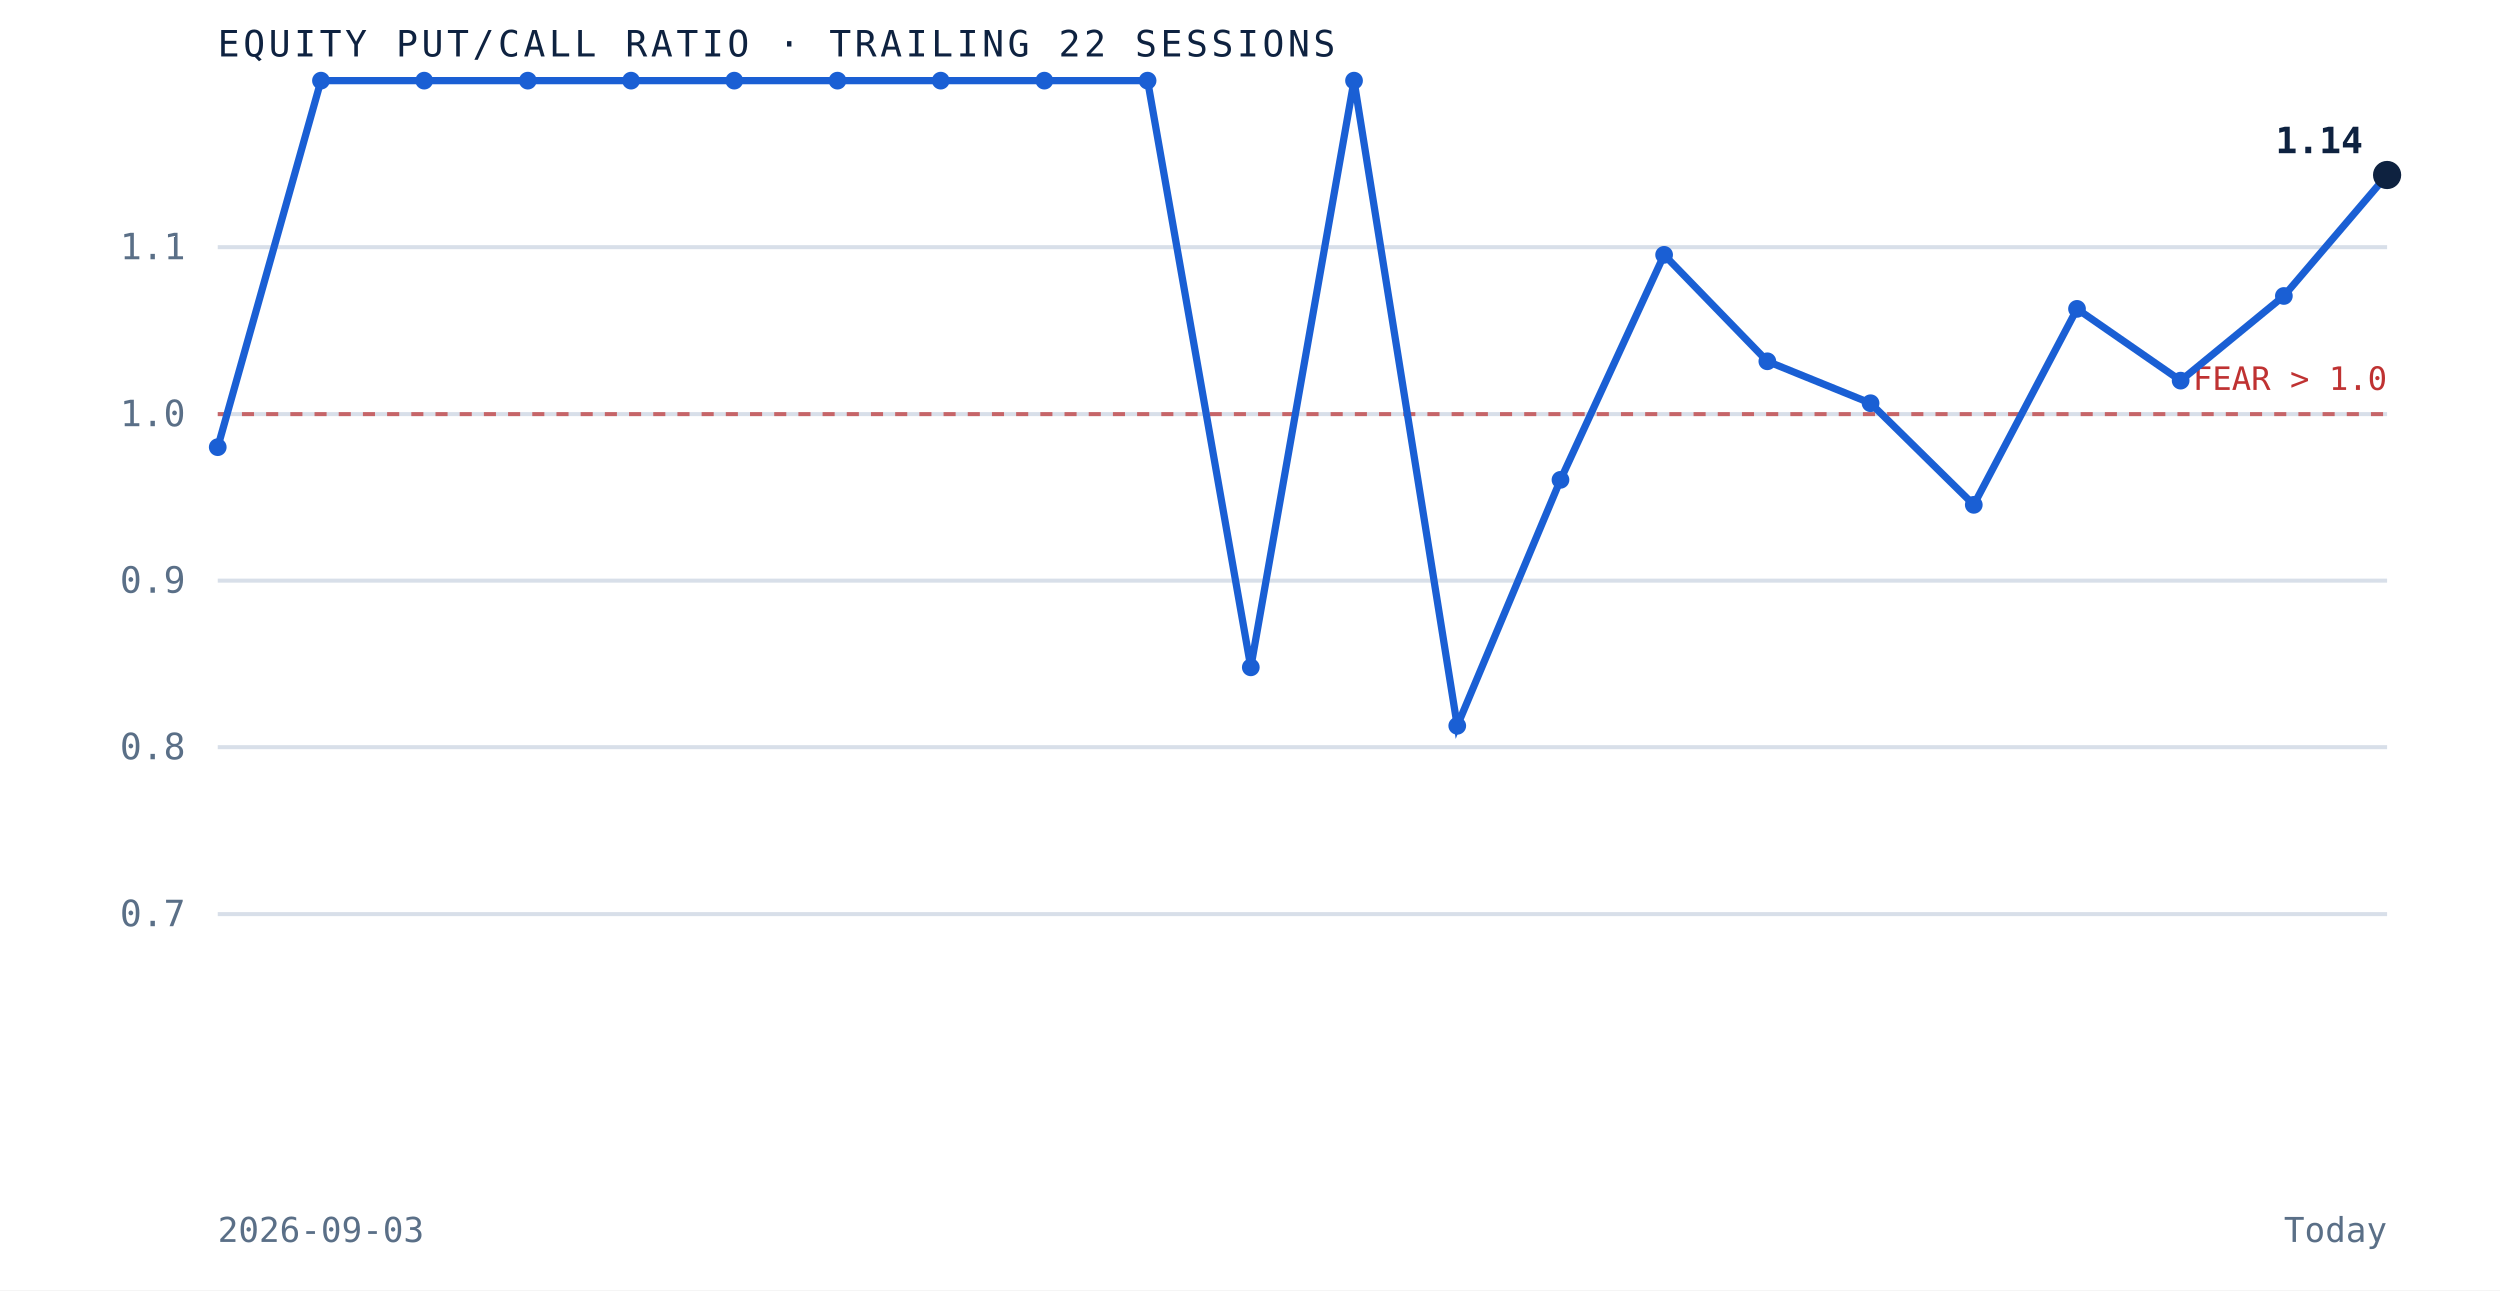
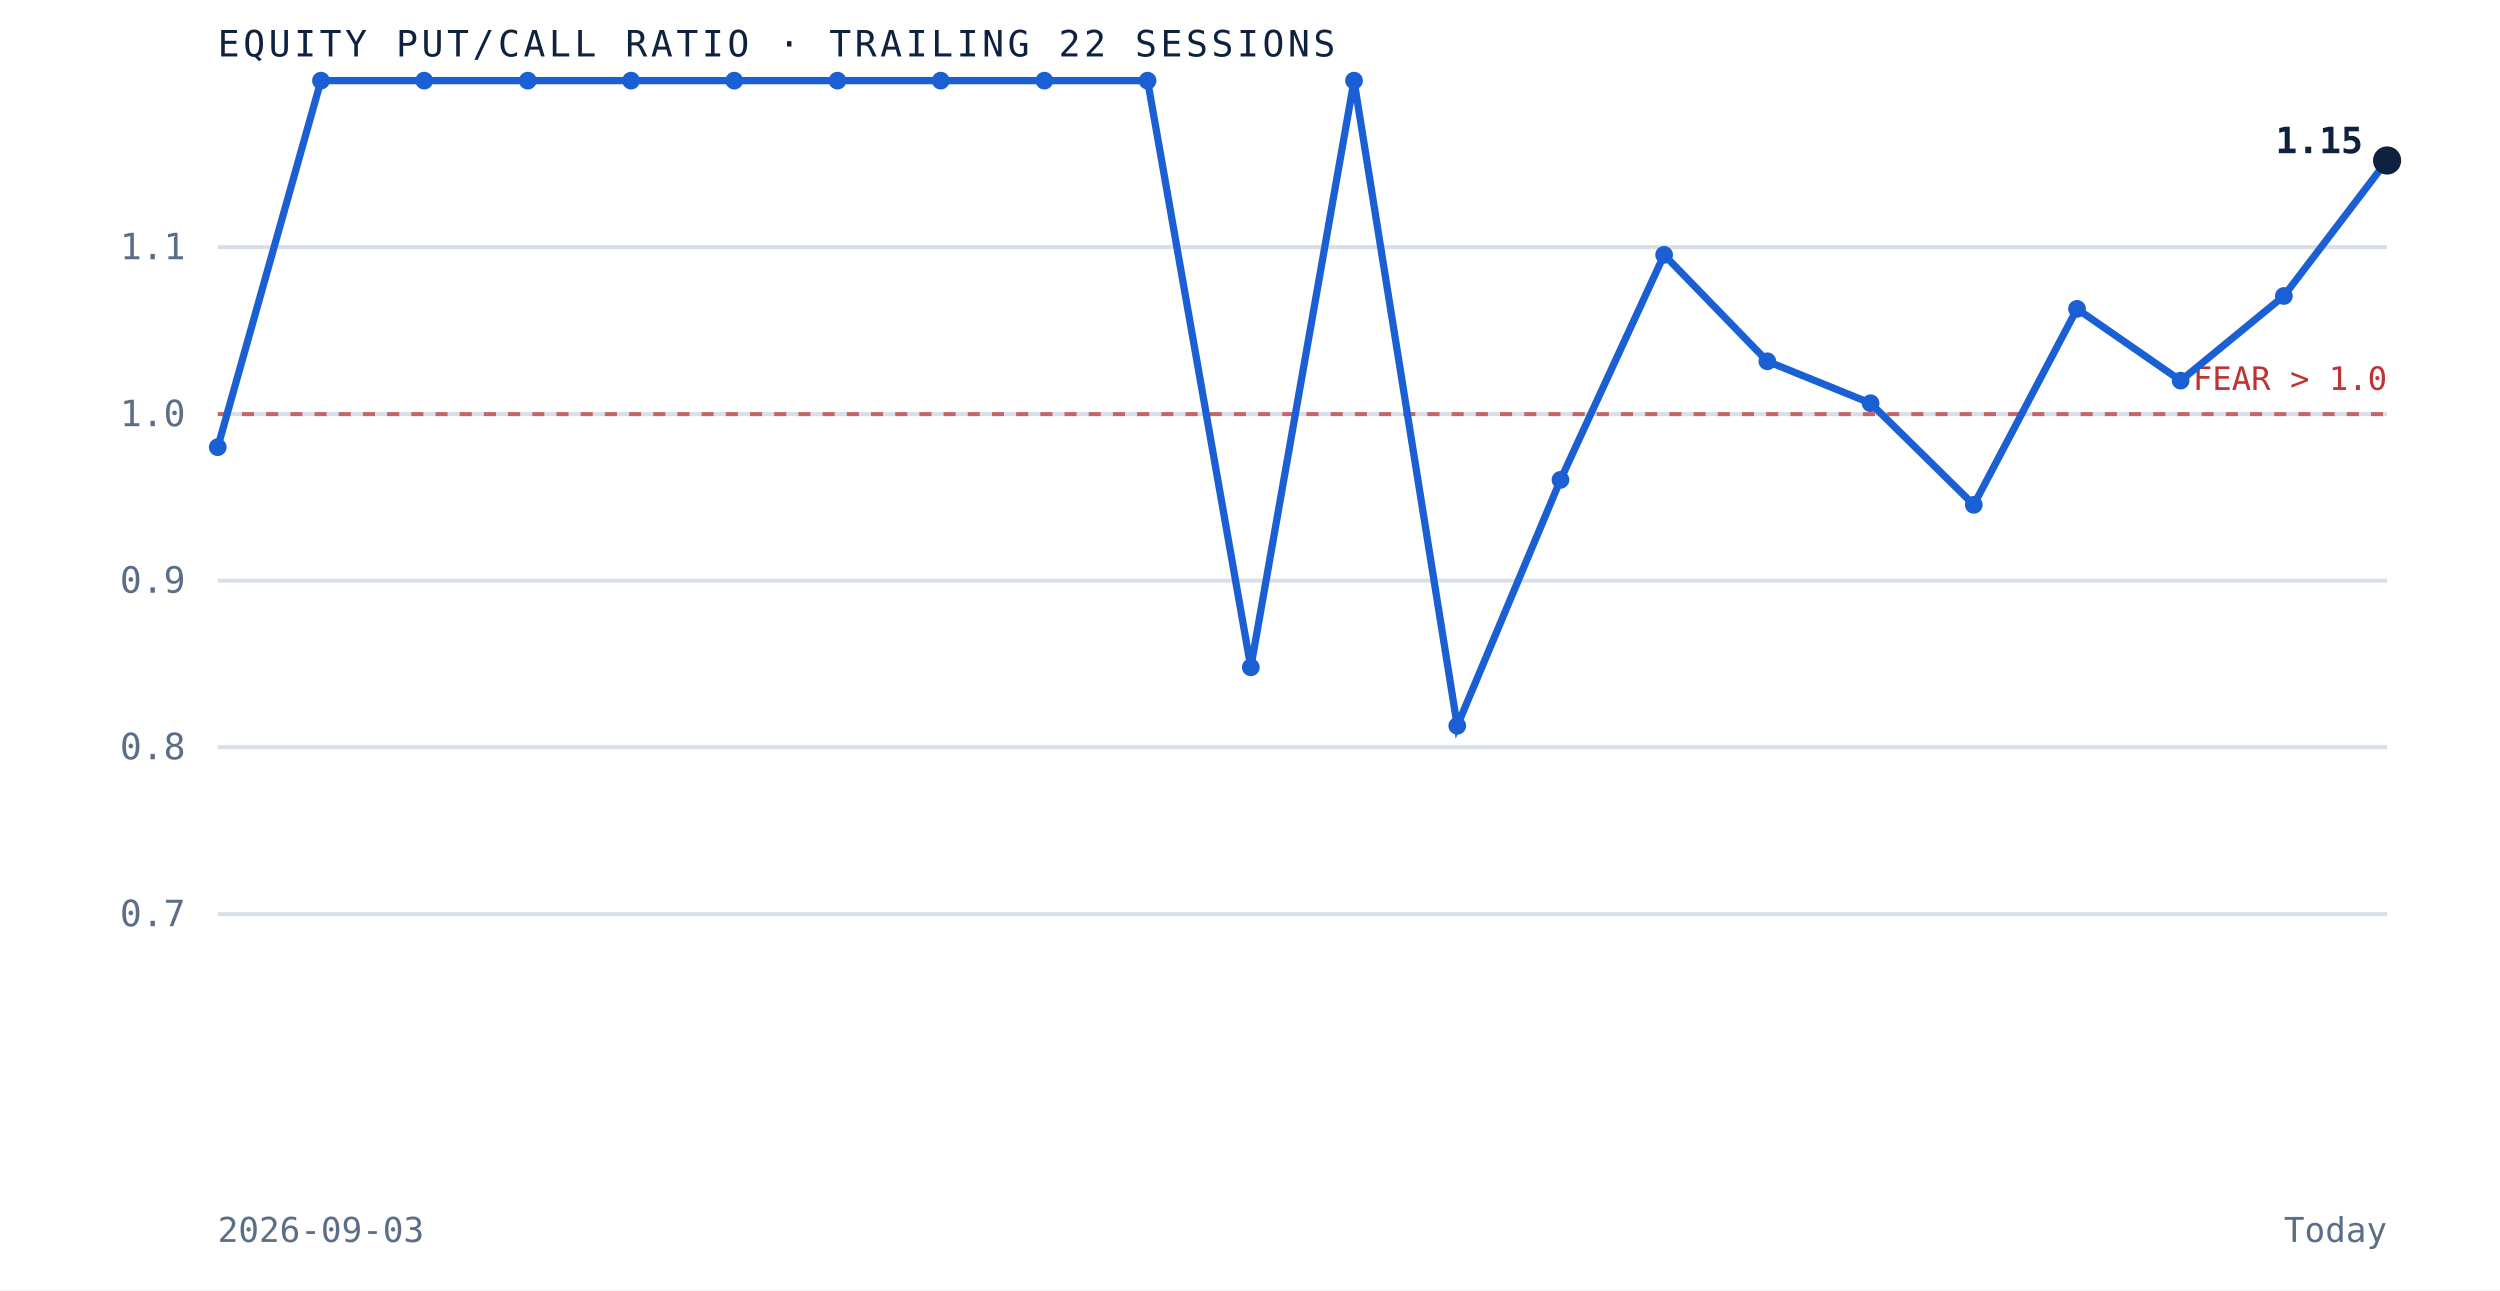
<svg xmlns="http://www.w3.org/2000/svg" viewBox="0 0 620 320" role="img" aria-label="Equity put to call ratio over the trailing 22 sessions" preserveAspectRatio="xMidYMid meet" style="width:100%;height:auto;display:block">
  <rect x="0" y="0" width="620" height="320" fill="white" />
  <line x1="54" y1="226.7" x2="592" y2="226.7" stroke="#d8dfe9" stroke-width="1" />
  <text x="46" y="229.7" text-anchor="end" font-family="'JetBrains Mono', monospace" font-size="9" fill="#5a6f87">0.7</text>
  <line x1="54" y1="185.3" x2="592" y2="185.3" stroke="#d8dfe9" stroke-width="1" />
  <text x="46" y="188.3" text-anchor="end" font-family="'JetBrains Mono', monospace" font-size="9" fill="#5a6f87">0.8</text>
  <line x1="54" y1="144.0" x2="592" y2="144.0" stroke="#d8dfe9" stroke-width="1" />
  <text x="46" y="147.0" text-anchor="end" font-family="'JetBrains Mono', monospace" font-size="9" fill="#5a6f87">0.9</text>
  <line x1="54" y1="102.7" x2="592" y2="102.7" stroke="#d8dfe9" stroke-width="1" />
  <text x="46" y="105.7" text-anchor="end" font-family="'JetBrains Mono', monospace" font-size="9" fill="#5a6f87">1.0</text>
  <line x1="54" y1="61.3" x2="592" y2="61.3" stroke="#d8dfe9" stroke-width="1" />
  <text x="46" y="64.3" text-anchor="end" font-family="'JetBrains Mono', monospace" font-size="9" fill="#5a6f87">1.1</text>
  <line x1="54" y1="102.7" x2="592" y2="102.7" stroke="#bf3232" stroke-width="1" stroke-dasharray="3 3" opacity="0.7" />
  <text x="592" y="96.7" text-anchor="end" font-family="'JetBrains Mono', monospace" font-size="8" fill="#bf3232">FEAR &gt; 1.0</text>
-   <path d="M 54.0 110.9 L 79.6 20.0 L 105.2 20.0 L 130.9 20.0 L 156.5 20.0 L 182.1 20.0 L 207.7 20.0 L 233.3 20.0 L 259.0 20.0 L 284.6 20.0 L 310.2 165.5 L 335.8 20.0 L 361.4 180.0 L 387.0 119.0 L 412.7 63.2 L 438.3 89.6 L 463.9 100.0 L 489.5 125.2 L 515.1 76.6 L 540.8 94.4 L 566.4 73.4 L 592.0 43.4" fill="none" stroke="#1a5fd4" stroke-width="1.8" />
+   <path d="M 54.0 110.9 L 79.6 20.0 L 105.2 20.0 L 130.9 20.0 L 156.5 20.0 L 182.1 20.0 L 207.7 20.0 L 233.3 20.0 L 259.0 20.0 L 284.6 20.0 L 310.2 165.5 L 335.8 20.0 L 361.4 180.0 L 387.0 119.0 L 412.7 63.2 L 438.3 89.6 L 463.9 100.0 L 489.5 125.2 L 515.1 76.6 L 540.8 94.4 L 566.4 73.4 L 592.0 39.8" fill="none" stroke="#1a5fd4" stroke-width="1.8" />
  <circle cx="54.0" cy="110.9" r="2.2" fill="#1a5fd4" />
  <circle cx="79.6" cy="20.0" r="2.2" fill="#1a5fd4" />
  <circle cx="105.2" cy="20.0" r="2.2" fill="#1a5fd4" />
  <circle cx="130.9" cy="20.0" r="2.2" fill="#1a5fd4" />
  <circle cx="156.5" cy="20.0" r="2.2" fill="#1a5fd4" />
  <circle cx="182.1" cy="20.0" r="2.2" fill="#1a5fd4" />
  <circle cx="207.7" cy="20.0" r="2.2" fill="#1a5fd4" />
  <circle cx="233.3" cy="20.0" r="2.2" fill="#1a5fd4" />
  <circle cx="259.0" cy="20.0" r="2.2" fill="#1a5fd4" />
  <circle cx="284.6" cy="20.0" r="2.2" fill="#1a5fd4" />
  <circle cx="310.2" cy="165.5" r="2.2" fill="#1a5fd4" />
  <circle cx="335.8" cy="20.0" r="2.2" fill="#1a5fd4" />
  <circle cx="361.4" cy="180.0" r="2.2" fill="#1a5fd4" />
  <circle cx="387.0" cy="119.0" r="2.2" fill="#1a5fd4" />
  <circle cx="412.7" cy="63.2" r="2.2" fill="#1a5fd4" />
  <circle cx="438.3" cy="89.6" r="2.2" fill="#1a5fd4" />
  <circle cx="463.9" cy="100.0" r="2.2" fill="#1a5fd4" />
  <circle cx="489.5" cy="125.2" r="2.2" fill="#1a5fd4" />
  <circle cx="515.1" cy="76.6" r="2.2" fill="#1a5fd4" />
  <circle cx="540.8" cy="94.4" r="2.2" fill="#1a5fd4" />
  <circle cx="566.4" cy="73.4" r="2.2" fill="#1a5fd4" />
-   <circle cx="592.0" cy="43.4" r="3.5" fill="#0e2240" />
-   <text x="586.0" y="38.0" text-anchor="end" font-family="'JetBrains Mono', monospace" font-size="9" font-weight="bold" fill="#0e2240">1.14</text>
+   <circle cx="592.0" cy="39.8" r="3.5" fill="#0e2240" />
+   <text x="586.0" y="38.0" text-anchor="end" font-family="'JetBrains Mono', monospace" font-size="9" font-weight="bold" fill="#0e2240">1.15</text>
  <text x="54" y="14" font-family="'JetBrains Mono', monospace" font-size="9" letter-spacing="0.1em" fill="#0e2240">EQUITY PUT/CALL RATIO · TRAILING 22 SESSIONS</text>
  <text x="54" y="308" font-family="'JetBrains Mono', monospace" font-size="8.5" fill="#5a6f87">2026-09-03</text>
  <text x="592" y="308" text-anchor="end" font-family="'JetBrains Mono', monospace" font-size="8.5" fill="#5a6f87">Today</text>
</svg>
